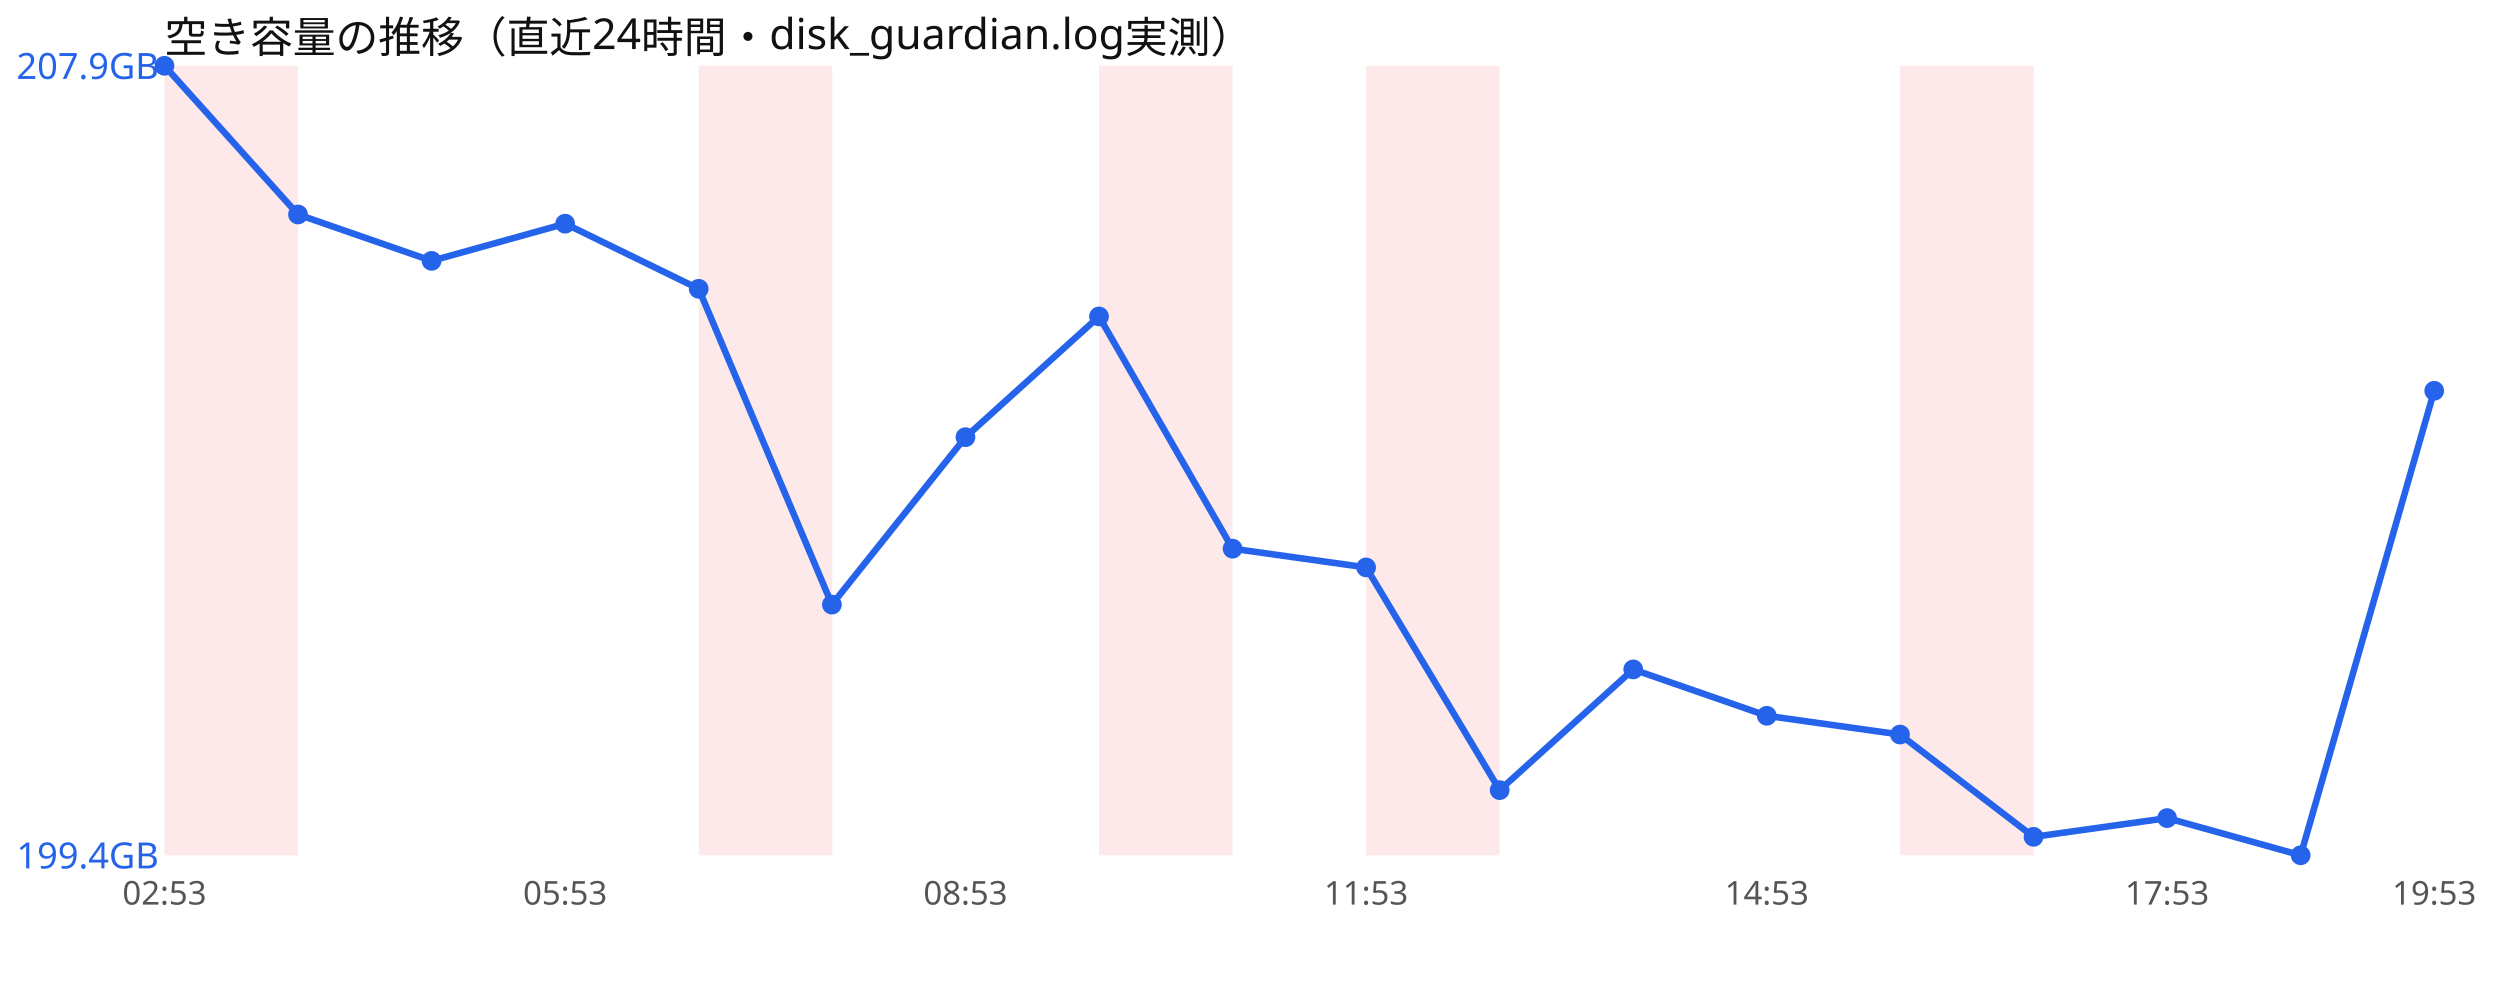
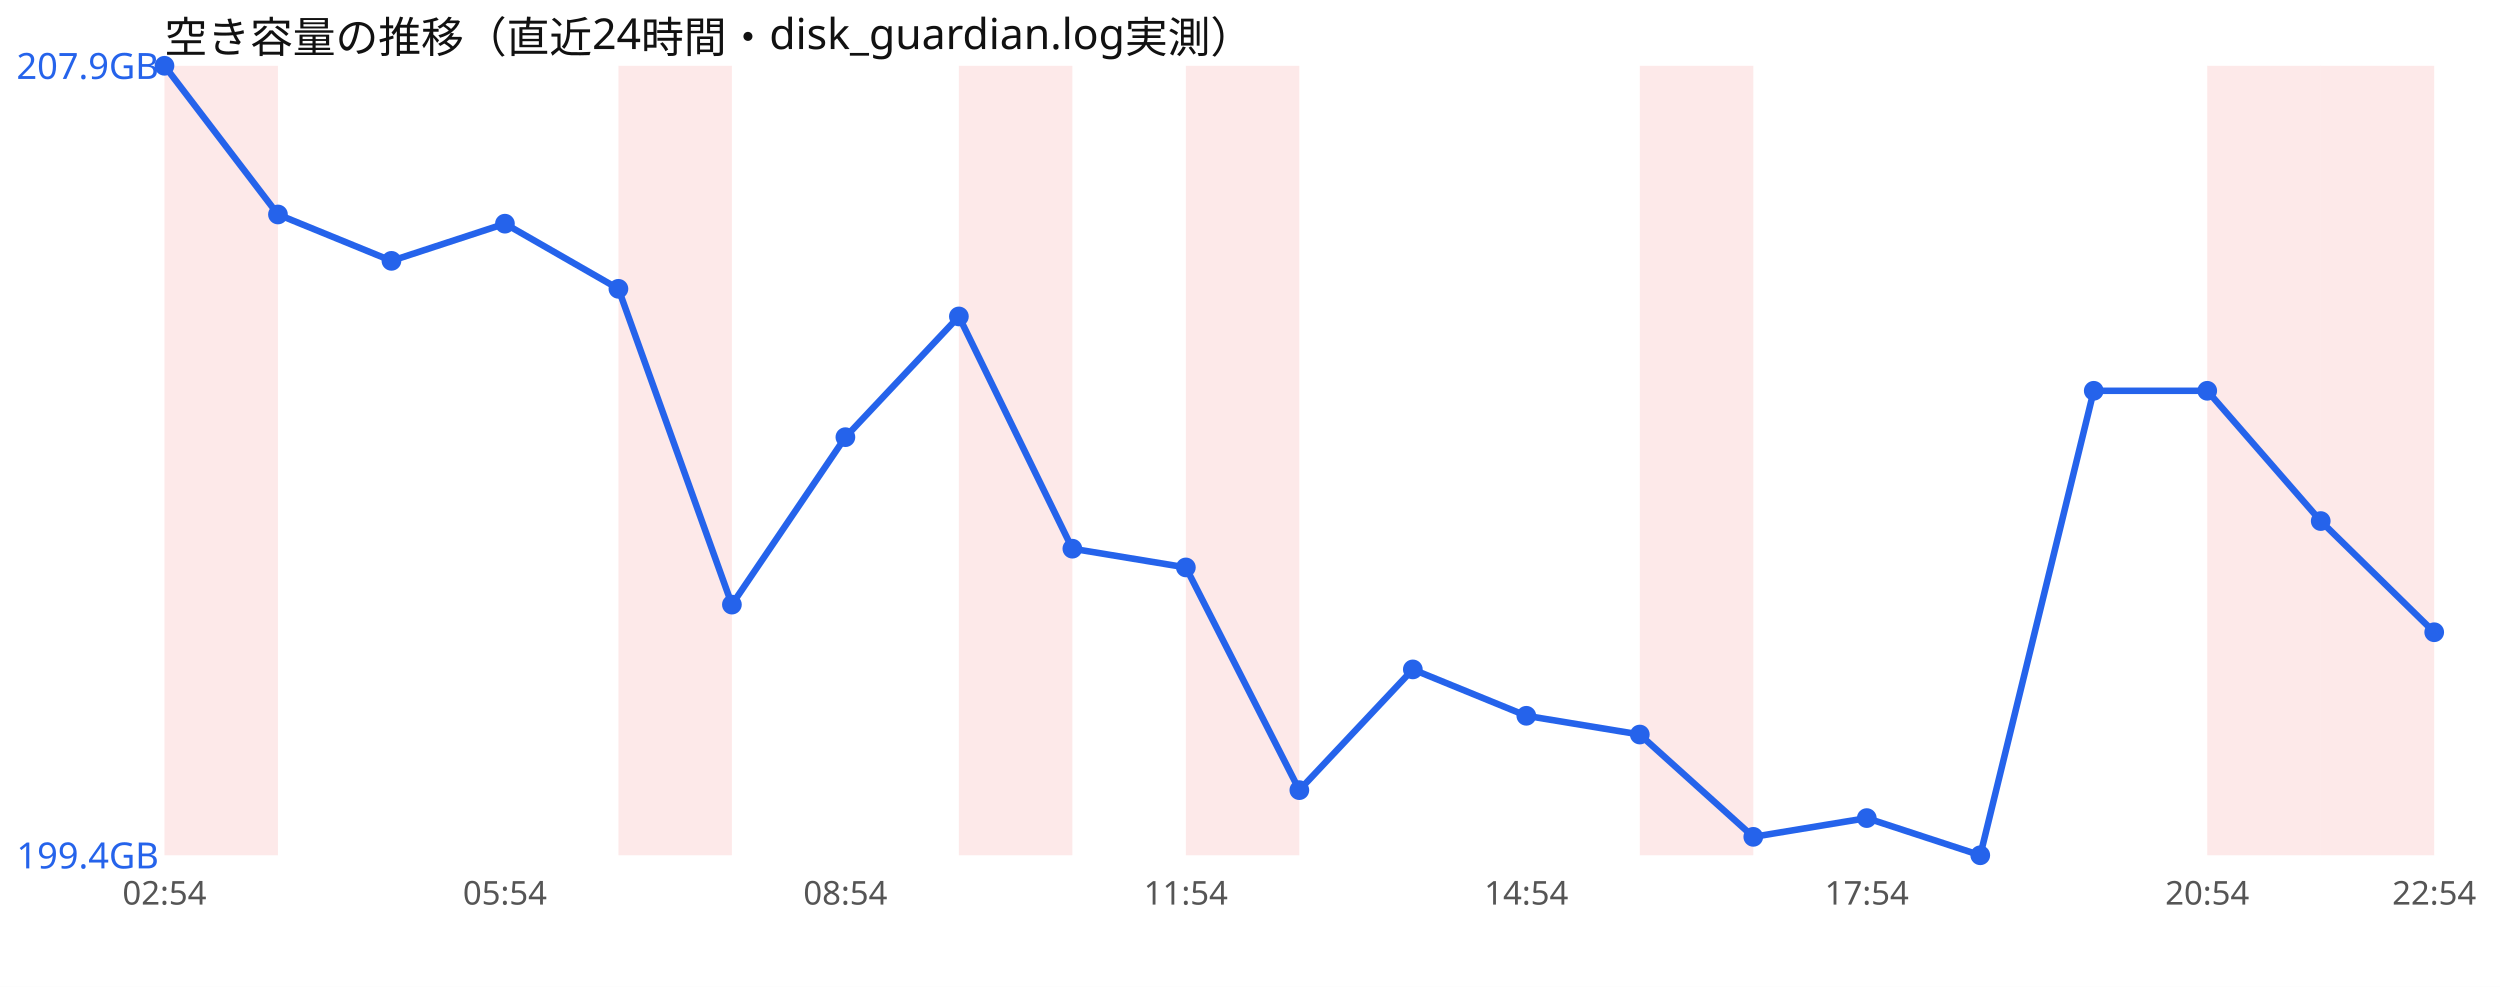
<svg xmlns="http://www.w3.org/2000/svg" width="760" height="300" viewBox="0 0 760 300" font-family="sans-serif">
  <rect width="760" height="300" fill="#ffffff" />
  <text x="50" y="16" font-size="13" fill="#111">空き容量の推移（直近24時間・disk_guardian.log実測）</text>
-   <rect x="50.0" y="20" width="40.6" height="240" fill="#ef4444" opacity="0.12" />
-   <rect x="212.4" y="20" width="40.6" height="240" fill="#ef4444" opacity="0.12" />
-   <rect x="334.1" y="20" width="40.6" height="240" fill="#ef4444" opacity="0.12" />
-   <rect x="415.3" y="20" width="40.6" height="240" fill="#ef4444" opacity="0.12" />
-   <rect x="577.6" y="20" width="40.6" height="240" fill="#ef4444" opacity="0.12" />
-   <polyline points="50.0,20.0 90.6,65.2 131.2,79.3 171.8,68.0 212.4,87.8 252.9,183.8 293.5,132.9 334.1,96.2 374.7,166.8 415.3,172.5 455.9,240.2 496.5,203.5 537.1,217.6 577.6,223.3 618.2,254.4 658.8,248.7 699.4,260.0 740.0,118.8" fill="none" stroke="#2563eb" stroke-width="2" />
+   <rect x="50.0" y="20" width="34.5" height="240" fill="#ef4444" opacity="0.12" />
+   <rect x="188.0" y="20" width="34.5" height="240" fill="#ef4444" opacity="0.12" />
+   <rect x="291.5" y="20" width="34.5" height="240" fill="#ef4444" opacity="0.12" />
+   <rect x="360.5" y="20" width="34.5" height="240" fill="#ef4444" opacity="0.12" />
+   <rect x="498.5" y="20" width="34.5" height="240" fill="#ef4444" opacity="0.12" />
+   <rect x="671.0" y="20" width="34.5" height="240" fill="#ef4444" opacity="0.12" />
+   <rect x="705.5" y="20" width="34.5" height="240" fill="#ef4444" opacity="0.12" />
+   <polyline points="50.0,20.0 84.5,65.2 119.0,79.3 153.5,68.0 188.0,87.8 222.5,183.8 257.0,132.9 291.5,96.2 326.0,166.8 360.5,172.5 395.0,240.2 429.5,203.5 464.0,217.6 498.5,223.3 533.0,254.4 567.5,248.7 602.0,260.0 636.5,118.8 671.0,118.8 705.5,158.4 740.0,192.2" fill="none" stroke="#2563eb" stroke-width="2" />
  <circle cx="50.0" cy="20.0" r="3" fill="#2563eb" />
-   <circle cx="90.6" cy="65.2" r="3" fill="#2563eb" />
-   <circle cx="131.2" cy="79.3" r="3" fill="#2563eb" />
-   <circle cx="171.8" cy="68.0" r="3" fill="#2563eb" />
-   <circle cx="212.4" cy="87.8" r="3" fill="#2563eb" />
-   <circle cx="252.9" cy="183.8" r="3" fill="#2563eb" />
-   <circle cx="293.5" cy="132.9" r="3" fill="#2563eb" />
-   <circle cx="334.1" cy="96.2" r="3" fill="#2563eb" />
-   <circle cx="374.7" cy="166.8" r="3" fill="#2563eb" />
-   <circle cx="415.3" cy="172.5" r="3" fill="#2563eb" />
-   <circle cx="455.9" cy="240.2" r="3" fill="#2563eb" />
-   <circle cx="496.5" cy="203.5" r="3" fill="#2563eb" />
-   <circle cx="537.1" cy="217.6" r="3" fill="#2563eb" />
-   <circle cx="577.6" cy="223.3" r="3" fill="#2563eb" />
-   <circle cx="618.2" cy="254.4" r="3" fill="#2563eb" />
-   <circle cx="658.8" cy="248.7" r="3" fill="#2563eb" />
-   <circle cx="699.4" cy="260.0" r="3" fill="#2563eb" />
-   <circle cx="740.0" cy="118.8" r="3" fill="#2563eb" />
+   <circle cx="84.5" cy="65.2" r="3" fill="#2563eb" />
+   <circle cx="119.0" cy="79.3" r="3" fill="#2563eb" />
+   <circle cx="153.5" cy="68.0" r="3" fill="#2563eb" />
+   <circle cx="188.0" cy="87.8" r="3" fill="#2563eb" />
+   <circle cx="222.5" cy="183.8" r="3" fill="#2563eb" />
+   <circle cx="257.0" cy="132.9" r="3" fill="#2563eb" />
+   <circle cx="291.5" cy="96.2" r="3" fill="#2563eb" />
+   <circle cx="326.0" cy="166.8" r="3" fill="#2563eb" />
+   <circle cx="360.5" cy="172.5" r="3" fill="#2563eb" />
+   <circle cx="395.0" cy="240.2" r="3" fill="#2563eb" />
+   <circle cx="429.5" cy="203.5" r="3" fill="#2563eb" />
+   <circle cx="464.0" cy="217.6" r="3" fill="#2563eb" />
+   <circle cx="498.5" cy="223.3" r="3" fill="#2563eb" />
+   <circle cx="533.0" cy="254.4" r="3" fill="#2563eb" />
+   <circle cx="567.5" cy="248.7" r="3" fill="#2563eb" />
+   <circle cx="602.0" cy="260.0" r="3" fill="#2563eb" />
+   <circle cx="636.5" cy="118.8" r="3" fill="#2563eb" />
+   <circle cx="671.0" cy="118.8" r="3" fill="#2563eb" />
+   <circle cx="705.5" cy="158.4" r="3" fill="#2563eb" />
+   <circle cx="740.0" cy="192.2" r="3" fill="#2563eb" />
  <text x="5" y="24.0" font-size="11" fill="#2563eb">207.9GB</text>
  <text x="5" y="264.0" font-size="11" fill="#2563eb">199.4GB</text>
-   <text x="50.0" y="275" font-size="10" fill="#555" text-anchor="middle">02:53</text>
-   <text x="171.8" y="275" font-size="10" fill="#555" text-anchor="middle">05:53</text>
-   <text x="293.5" y="275" font-size="10" fill="#555" text-anchor="middle">08:53</text>
-   <text x="415.3" y="275" font-size="10" fill="#555" text-anchor="middle">11:53</text>
-   <text x="537.1" y="275" font-size="10" fill="#555" text-anchor="middle">14:53</text>
-   <text x="658.8" y="275" font-size="10" fill="#555" text-anchor="middle">17:53</text>
-   <text x="740.0" y="275" font-size="10" fill="#555" text-anchor="middle">19:53</text>
+   <text x="50.0" y="275" font-size="10" fill="#555" text-anchor="middle">02:54</text>
+   <text x="153.5" y="275" font-size="10" fill="#555" text-anchor="middle">05:54</text>
+   <text x="257.0" y="275" font-size="10" fill="#555" text-anchor="middle">08:54</text>
+   <text x="360.5" y="275" font-size="10" fill="#555" text-anchor="middle">11:54</text>
+   <text x="464.0" y="275" font-size="10" fill="#555" text-anchor="middle">14:54</text>
+   <text x="567.5" y="275" font-size="10" fill="#555" text-anchor="middle">17:54</text>
+   <text x="671.0" y="275" font-size="10" fill="#555" text-anchor="middle">20:54</text>
+   <text x="740.0" y="275" font-size="10" fill="#555" text-anchor="middle">22:54</text>
</svg>
